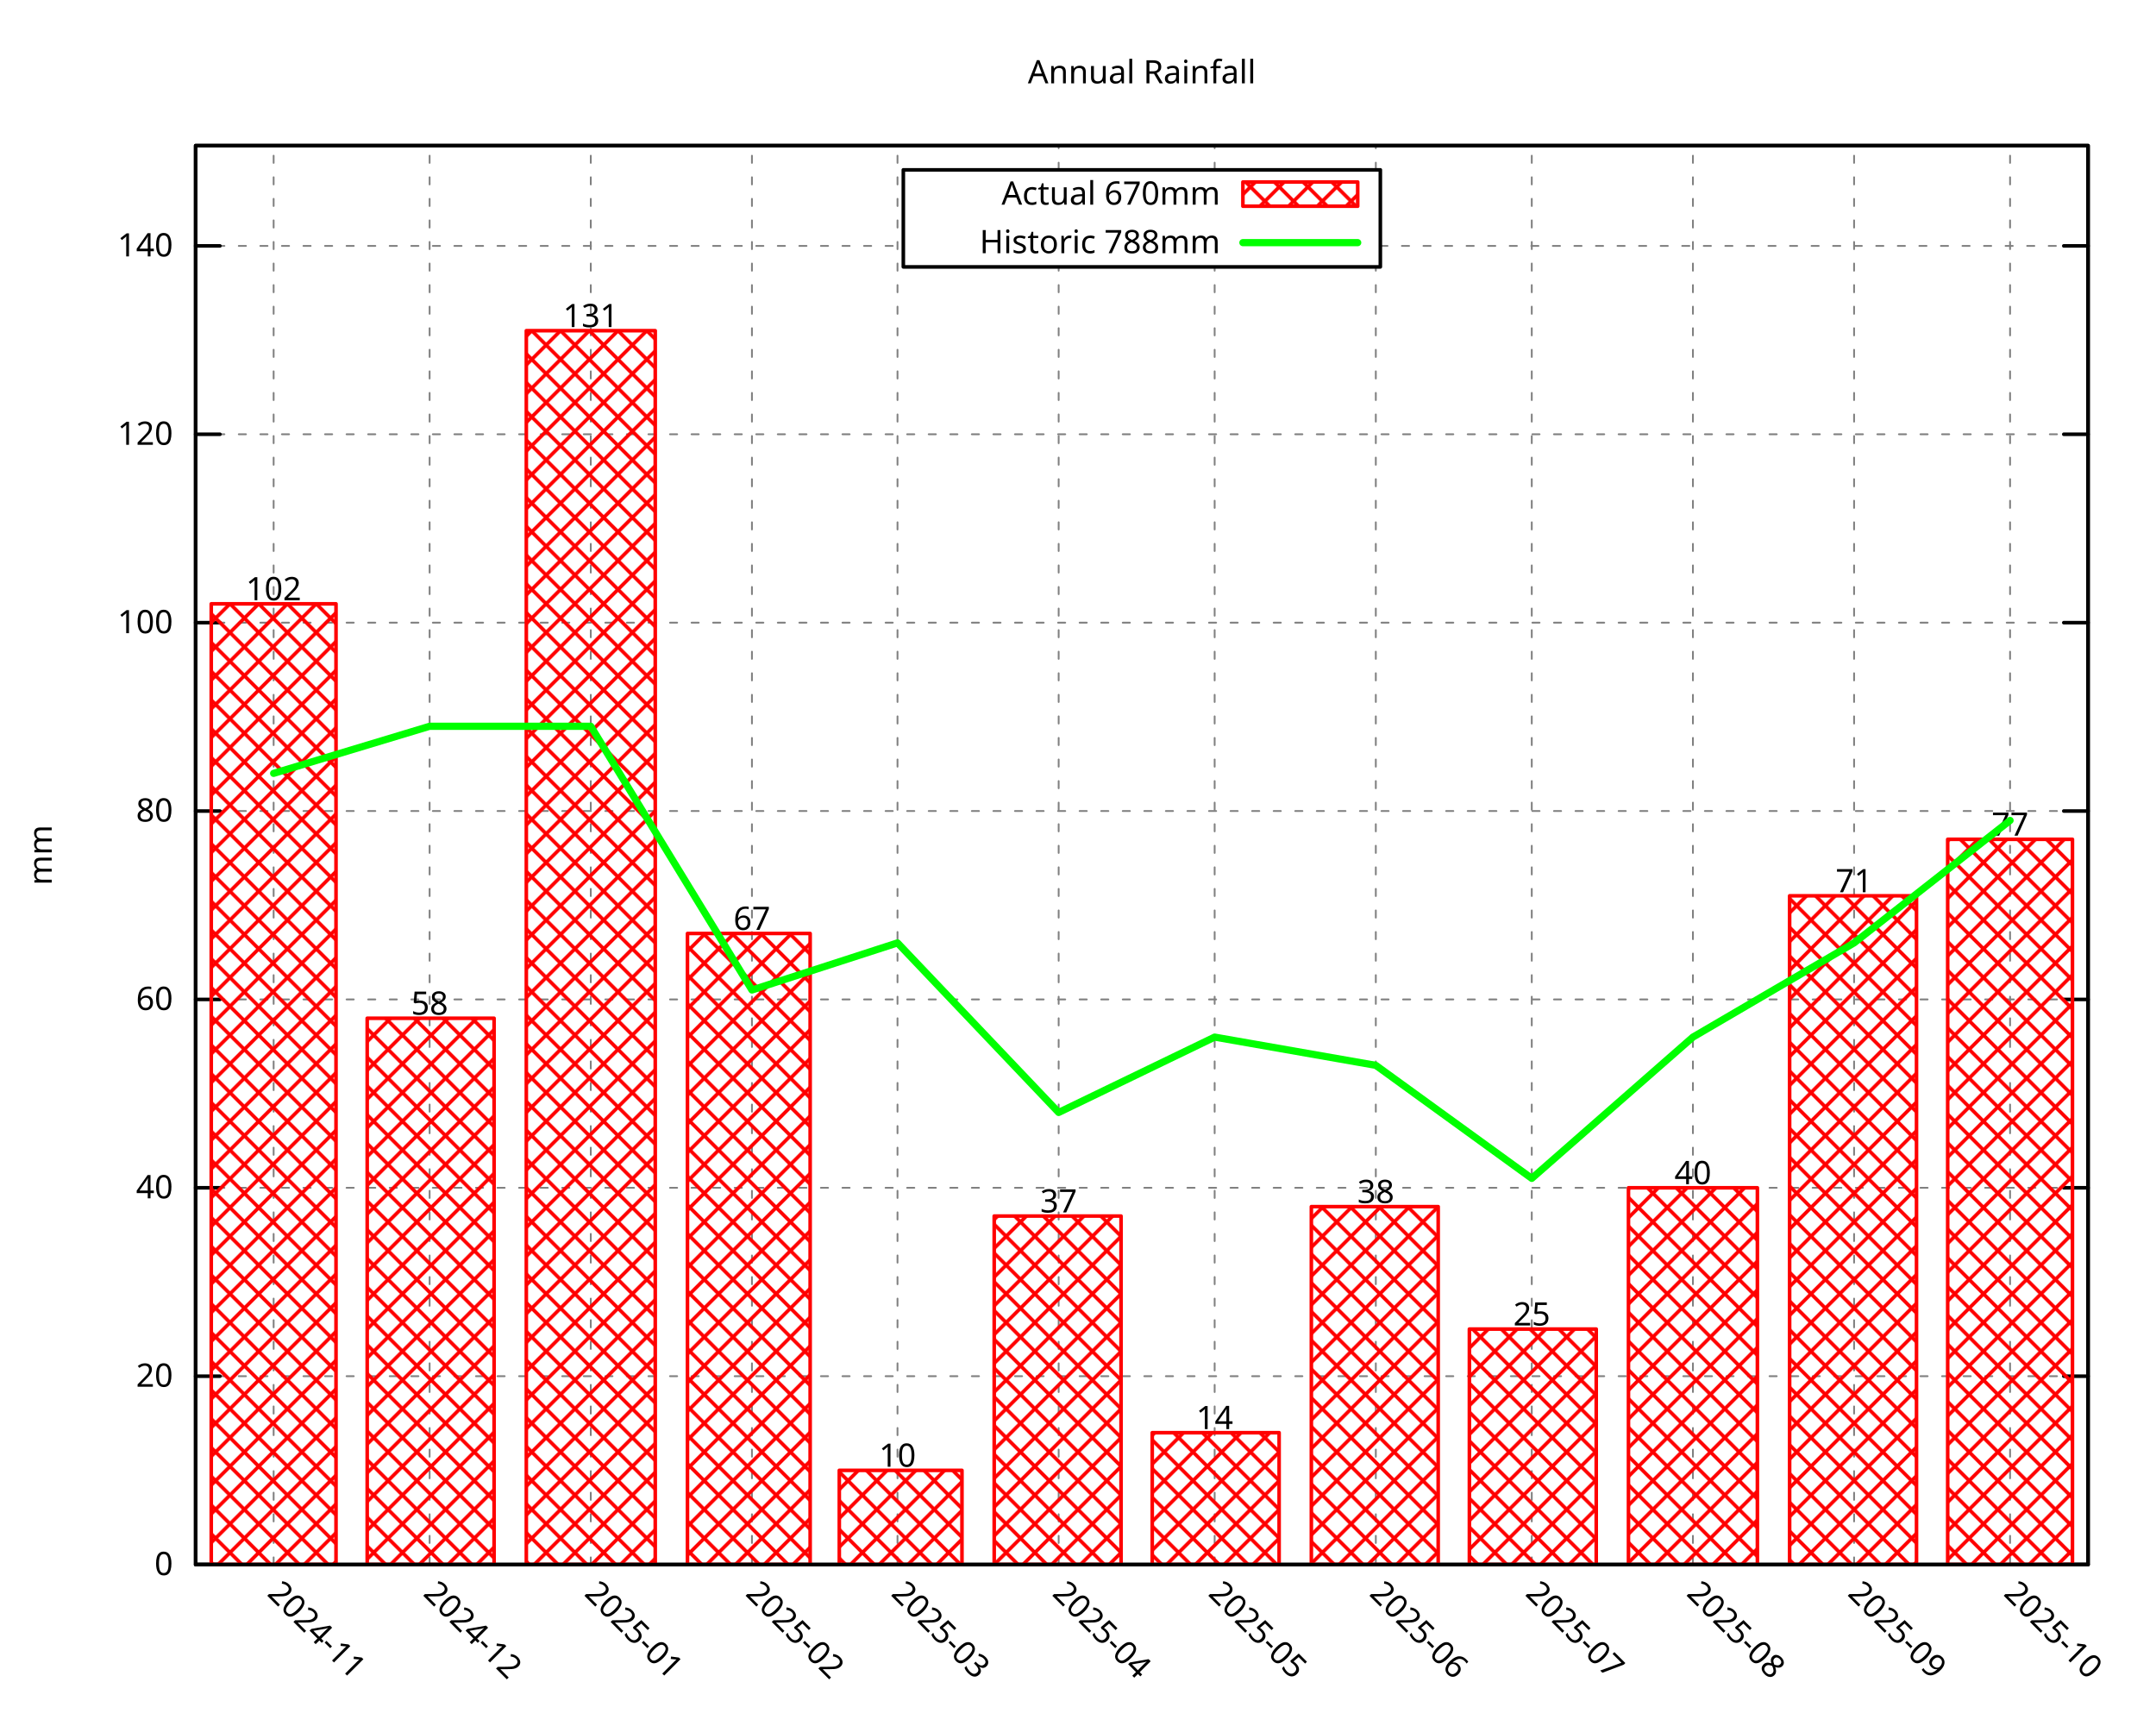
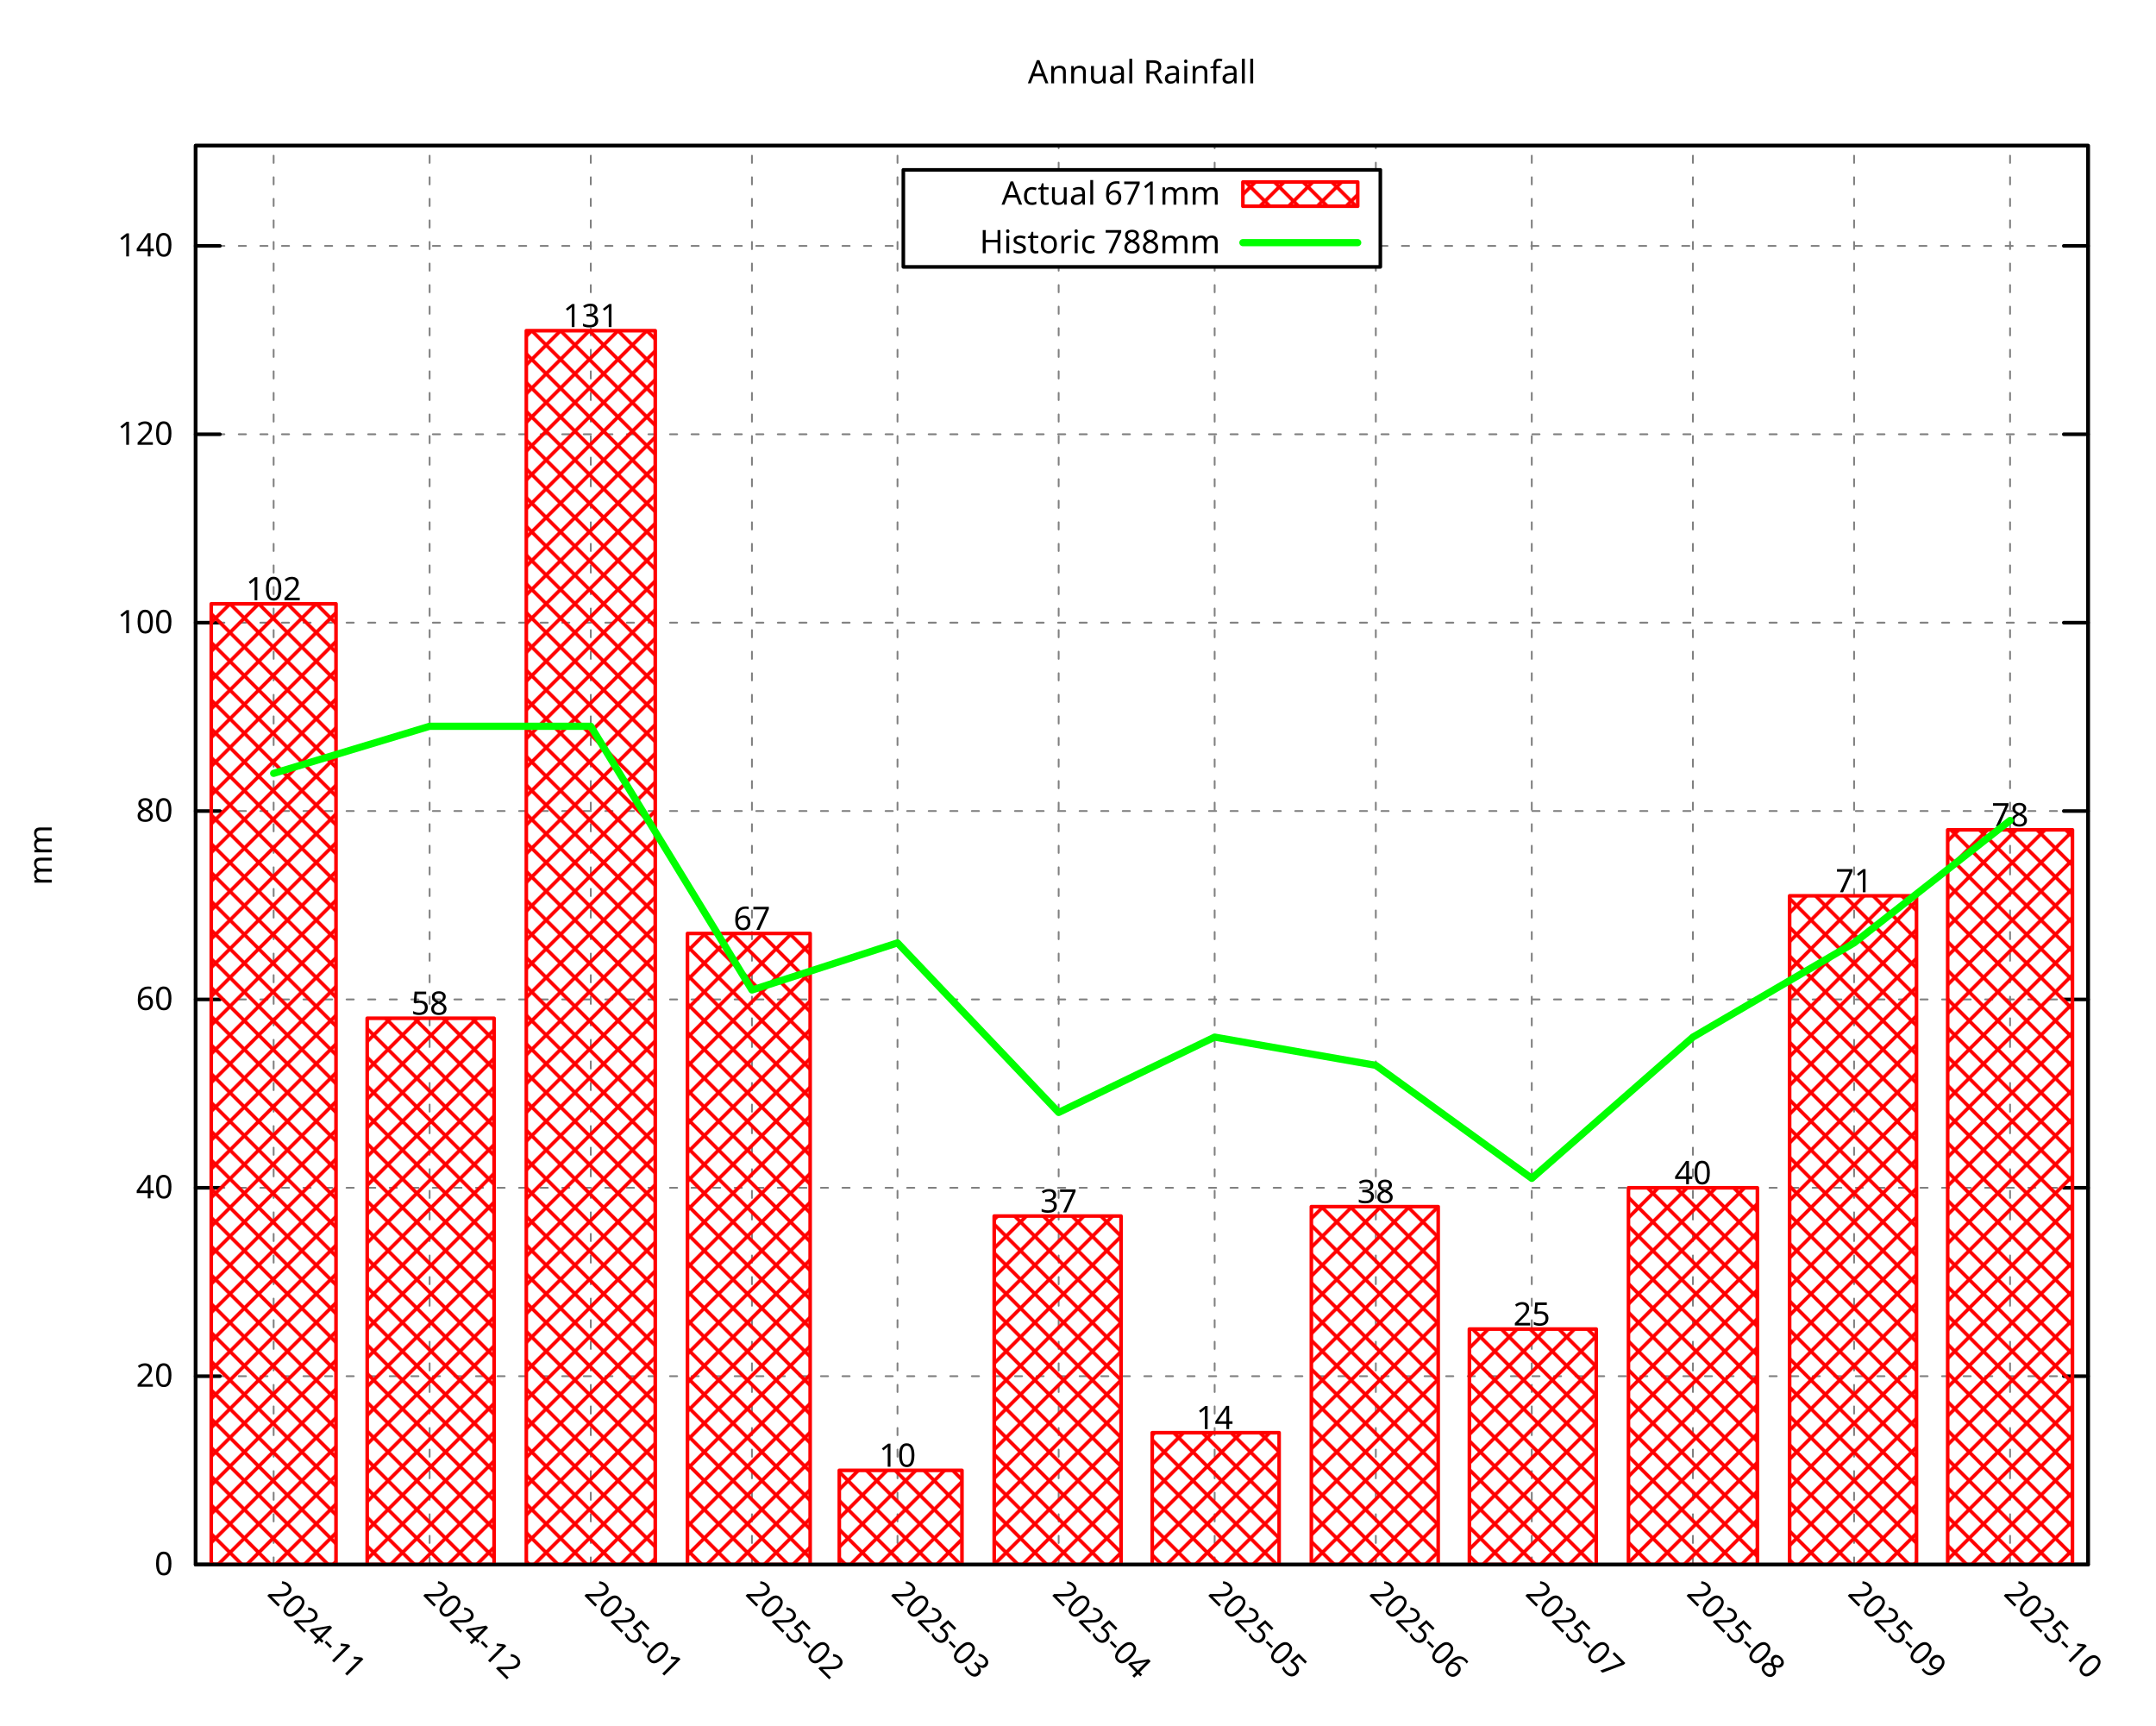
<svg xmlns="http://www.w3.org/2000/svg" xmlns:xlink="http://www.w3.org/1999/xlink" width="600" height="480" viewBox="0 0 600 480">
  <g id="gnuplot_canvas">
    <rect x="0" y="0" width="600" height="480" fill="none" />
    <defs>
      <circle id="gpDot" r="0.5" stroke-width="0.5" stroke="currentColor" />
      <path id="gpPt0" stroke-width="0.296" stroke="currentColor" d="M-1,0 h2 M0,-1 v2" />
      <path id="gpPt1" stroke-width="0.296" stroke="currentColor" d="M-1,-1 L1,1 M1,-1 L-1,1" />
      <path id="gpPt2" stroke-width="0.296" stroke="currentColor" d="M-1,0 L1,0 M0,-1 L0,1 M-1,-1 L1,1 M-1,1 L1,-1" />
      <rect id="gpPt3" stroke-width="0.296" stroke="currentColor" x="-1" y="-1" width="2" height="2" />
      <rect id="gpPt4" stroke-width="0.296" stroke="currentColor" fill="currentColor" x="-1" y="-1" width="2" height="2" />
      <circle id="gpPt5" stroke-width="0.296" stroke="currentColor" cx="0" cy="0" r="1" />
      <use xlink:href="#gpPt5" id="gpPt6" fill="currentColor" stroke="none" />
      <path id="gpPt7" stroke-width="0.296" stroke="currentColor" d="M0,-1.33 L-1.33,0.67 L1.33,0.67 z" />
      <use xlink:href="#gpPt7" id="gpPt8" fill="currentColor" stroke="none" />
      <use xlink:href="#gpPt7" id="gpPt9" stroke="currentColor" transform="rotate(180)" />
      <use xlink:href="#gpPt9" id="gpPt10" fill="currentColor" stroke="none" />
      <use xlink:href="#gpPt3" id="gpPt11" stroke="currentColor" transform="rotate(45)" />
      <use xlink:href="#gpPt11" id="gpPt12" fill="currentColor" stroke="none" />
      <path id="gpPt13" stroke-width="0.296" stroke="currentColor" d="M0,1.330 L1.265,0.411 L0.782,-1.067 L-0.782,-1.076 L-1.265,0.411 z" />
      <use xlink:href="#gpPt13" id="gpPt14" fill="currentColor" stroke="none" />
      <filter id="textbox" filterUnits="objectBoundingBox" x="0" y="0" height="1" width="1">
        <feFlood flood-color="white" flood-opacity="1" result="bgnd" />
        <feComposite in="SourceGraphic" in2="bgnd" operator="atop" />
      </filter>
      <filter id="greybox" filterUnits="objectBoundingBox" x="0" y="0" height="1" width="1">
        <feFlood flood-color="lightgrey" flood-opacity="1" result="grey" />
        <feComposite in="SourceGraphic" in2="grey" operator="atop" />
      </filter>
    </defs>
    <g fill="none" color="white" stroke="currentColor" stroke-width="1.00" stroke-linecap="round" stroke-linejoin="round">
</g>
    <g fill="none" color="black" stroke="currentColor" stroke-width="1.00" stroke-linecap="round" stroke-linejoin="round">
</g>
    <g fill="none" color="black" stroke="black" stroke-width="0.50" stroke-linecap="round" stroke-linejoin="round">
</g>
    <g fill="none" color="gray" stroke="currentColor" stroke-width="0.50" stroke-linecap="round" stroke-linejoin="round">
      <path stroke="gray" stroke-dasharray="2,4" class="gridline" d="M54.45,435.32 L581.09,435.32  " />
    </g>
    <g fill="none" color="gray" stroke="gray" stroke-width="1.00" stroke-linecap="round" stroke-linejoin="round">
</g>
    <g fill="none" color="black" stroke="currentColor" stroke-width="1.00" stroke-linecap="round" stroke-linejoin="round">
      <path stroke="black" d="M54.45,435.32 L61.20,435.32 M581.09,435.32 L574.34,435.32  " />
      <g transform="translate(48.15,438.25)" stroke="none" fill="black" font-family="Droid Sans" font-size="9.00" text-anchor="end">
        <text>
          <tspan font-family="Droid Sans"> 0</tspan>
        </text>
      </g>
    </g>
    <g fill="none" color="black" stroke="currentColor" stroke-width="1.00" stroke-linecap="round" stroke-linejoin="round">
</g>
    <g fill="none" color="black" stroke="black" stroke-width="0.50" stroke-linecap="round" stroke-linejoin="round">
</g>
    <g fill="none" color="gray" stroke="currentColor" stroke-width="0.50" stroke-linecap="round" stroke-linejoin="round">
      <path stroke="gray" stroke-dasharray="2,4" class="gridline" d="M54.45,382.91 L581.09,382.91  " />
    </g>
    <g fill="none" color="gray" stroke="gray" stroke-width="1.00" stroke-linecap="round" stroke-linejoin="round">
</g>
    <g fill="none" color="black" stroke="currentColor" stroke-width="1.00" stroke-linecap="round" stroke-linejoin="round">
      <path stroke="black" d="M54.45,382.91 L61.20,382.91 M581.09,382.91 L574.34,382.91  " />
      <g transform="translate(48.15,385.84)" stroke="none" fill="black" font-family="Droid Sans" font-size="9.00" text-anchor="end">
        <text>
          <tspan font-family="Droid Sans"> 20</tspan>
        </text>
      </g>
    </g>
    <g fill="none" color="black" stroke="currentColor" stroke-width="1.00" stroke-linecap="round" stroke-linejoin="round">
</g>
    <g fill="none" color="black" stroke="black" stroke-width="0.50" stroke-linecap="round" stroke-linejoin="round">
</g>
    <g fill="none" color="gray" stroke="currentColor" stroke-width="0.50" stroke-linecap="round" stroke-linejoin="round">
      <path stroke="gray" stroke-dasharray="2,4" class="gridline" d="M54.45,330.49 L581.09,330.49  " />
    </g>
    <g fill="none" color="gray" stroke="gray" stroke-width="1.00" stroke-linecap="round" stroke-linejoin="round">
</g>
    <g fill="none" color="black" stroke="currentColor" stroke-width="1.00" stroke-linecap="round" stroke-linejoin="round">
      <path stroke="black" d="M54.45,330.49 L61.20,330.49 M581.09,330.49 L574.34,330.49  " />
      <g transform="translate(48.15,333.42)" stroke="none" fill="black" font-family="Droid Sans" font-size="9.00" text-anchor="end">
        <text>
          <tspan font-family="Droid Sans"> 40</tspan>
        </text>
      </g>
    </g>
    <g fill="none" color="black" stroke="currentColor" stroke-width="1.00" stroke-linecap="round" stroke-linejoin="round">
</g>
    <g fill="none" color="black" stroke="black" stroke-width="0.50" stroke-linecap="round" stroke-linejoin="round">
</g>
    <g fill="none" color="gray" stroke="currentColor" stroke-width="0.50" stroke-linecap="round" stroke-linejoin="round">
      <path stroke="gray" stroke-dasharray="2,4" class="gridline" d="M54.45,278.08 L581.09,278.08  " />
    </g>
    <g fill="none" color="gray" stroke="gray" stroke-width="1.00" stroke-linecap="round" stroke-linejoin="round">
</g>
    <g fill="none" color="black" stroke="currentColor" stroke-width="1.00" stroke-linecap="round" stroke-linejoin="round">
      <path stroke="black" d="M54.45,278.08 L61.20,278.08 M581.09,278.08 L574.34,278.08  " />
      <g transform="translate(48.15,281.01)" stroke="none" fill="black" font-family="Droid Sans" font-size="9.00" text-anchor="end">
        <text>
          <tspan font-family="Droid Sans"> 60</tspan>
        </text>
      </g>
    </g>
    <g fill="none" color="black" stroke="currentColor" stroke-width="1.00" stroke-linecap="round" stroke-linejoin="round">
</g>
    <g fill="none" color="black" stroke="black" stroke-width="0.50" stroke-linecap="round" stroke-linejoin="round">
</g>
    <g fill="none" color="gray" stroke="currentColor" stroke-width="0.50" stroke-linecap="round" stroke-linejoin="round">
      <path stroke="gray" stroke-dasharray="2,4" class="gridline" d="M54.45,225.66 L581.09,225.66  " />
    </g>
    <g fill="none" color="gray" stroke="gray" stroke-width="1.00" stroke-linecap="round" stroke-linejoin="round">
</g>
    <g fill="none" color="black" stroke="currentColor" stroke-width="1.00" stroke-linecap="round" stroke-linejoin="round">
      <path stroke="black" d="M54.45,225.66 L61.20,225.66 M581.09,225.66 L574.34,225.66  " />
      <g transform="translate(48.15,228.59)" stroke="none" fill="black" font-family="Droid Sans" font-size="9.00" text-anchor="end">
        <text>
          <tspan font-family="Droid Sans"> 80</tspan>
        </text>
      </g>
    </g>
    <g fill="none" color="black" stroke="currentColor" stroke-width="1.00" stroke-linecap="round" stroke-linejoin="round">
</g>
    <g fill="none" color="black" stroke="black" stroke-width="0.50" stroke-linecap="round" stroke-linejoin="round">
</g>
    <g fill="none" color="gray" stroke="currentColor" stroke-width="0.50" stroke-linecap="round" stroke-linejoin="round">
      <path stroke="gray" stroke-dasharray="2,4" class="gridline" d="M54.45,173.25 L581.09,173.25  " />
    </g>
    <g fill="none" color="gray" stroke="gray" stroke-width="1.00" stroke-linecap="round" stroke-linejoin="round">
</g>
    <g fill="none" color="black" stroke="currentColor" stroke-width="1.00" stroke-linecap="round" stroke-linejoin="round">
      <path stroke="black" d="M54.45,173.25 L61.20,173.25 M581.09,173.25 L574.34,173.25  " />
      <g transform="translate(48.15,176.18)" stroke="none" fill="black" font-family="Droid Sans" font-size="9.00" text-anchor="end">
        <text>
          <tspan font-family="Droid Sans"> 100</tspan>
        </text>
      </g>
    </g>
    <g fill="none" color="black" stroke="currentColor" stroke-width="1.00" stroke-linecap="round" stroke-linejoin="round">
</g>
    <g fill="none" color="black" stroke="black" stroke-width="0.50" stroke-linecap="round" stroke-linejoin="round">
</g>
    <g fill="none" color="gray" stroke="currentColor" stroke-width="0.50" stroke-linecap="round" stroke-linejoin="round">
      <path stroke="gray" stroke-dasharray="2,4" class="gridline" d="M54.45,120.83 L581.09,120.83  " />
    </g>
    <g fill="none" color="gray" stroke="gray" stroke-width="1.00" stroke-linecap="round" stroke-linejoin="round">
</g>
    <g fill="none" color="black" stroke="currentColor" stroke-width="1.00" stroke-linecap="round" stroke-linejoin="round">
      <path stroke="black" d="M54.45,120.83 L61.20,120.83 M581.09,120.83 L574.34,120.83  " />
      <g transform="translate(48.15,123.76)" stroke="none" fill="black" font-family="Droid Sans" font-size="9.00" text-anchor="end">
        <text>
          <tspan font-family="Droid Sans"> 120</tspan>
        </text>
      </g>
    </g>
    <g fill="none" color="black" stroke="currentColor" stroke-width="1.00" stroke-linecap="round" stroke-linejoin="round">
</g>
    <g fill="none" color="black" stroke="black" stroke-width="0.50" stroke-linecap="round" stroke-linejoin="round">
</g>
    <g fill="none" color="gray" stroke="currentColor" stroke-width="0.50" stroke-linecap="round" stroke-linejoin="round">
      <path stroke="gray" stroke-dasharray="2,4" class="gridline" d="M54.45,68.42 L251.39,68.42 M384.14,68.42 L581.09,68.42  " />
    </g>
    <g fill="none" color="gray" stroke="gray" stroke-width="1.00" stroke-linecap="round" stroke-linejoin="round">
</g>
    <g fill="none" color="black" stroke="currentColor" stroke-width="1.00" stroke-linecap="round" stroke-linejoin="round">
      <path stroke="black" d="M54.45,68.42 L61.20,68.42 M581.09,68.42 L574.34,68.42  " />
      <g transform="translate(48.15,71.35)" stroke="none" fill="black" font-family="Droid Sans" font-size="9.00" text-anchor="end">
        <text>
          <tspan font-family="Droid Sans"> 140</tspan>
        </text>
      </g>
    </g>
    <g fill="none" color="black" stroke="currentColor" stroke-width="1.00" stroke-linecap="round" stroke-linejoin="round">
</g>
    <g fill="none" color="black" stroke="black" stroke-width="0.50" stroke-linecap="round" stroke-linejoin="round">
</g>
    <g fill="none" color="gray" stroke="currentColor" stroke-width="0.50" stroke-linecap="round" stroke-linejoin="round">
      <path stroke="gray" stroke-dasharray="2,4" class="gridline" d="M76.15,435.32 L76.15,40.51  " />
    </g>
    <g fill="none" color="gray" stroke="gray" stroke-width="1.00" stroke-linecap="round" stroke-linejoin="round">
</g>
    <g fill="none" color="black" stroke="currentColor" stroke-width="1.00" stroke-linecap="round" stroke-linejoin="round">
      <path stroke="black" d="M76.15,435.32 M76.15,40.51  " />
      <g transform="translate(74.08,443.69) rotate(45.00)" stroke="none" fill="black" font-family="Droid Sans" font-size="9.00" text-anchor="start">
        <text>
          <tspan font-family="Droid Sans">2024-11</tspan>
        </text>
      </g>
    </g>
    <g fill="none" color="black" stroke="currentColor" stroke-width="1.00" stroke-linecap="round" stroke-linejoin="round">
</g>
    <g fill="none" color="black" stroke="black" stroke-width="0.50" stroke-linecap="round" stroke-linejoin="round">
</g>
    <g fill="none" color="gray" stroke="currentColor" stroke-width="0.50" stroke-linecap="round" stroke-linejoin="round">
      <path stroke="gray" stroke-dasharray="2,4" class="gridline" d="M119.56,435.32 L119.56,40.51  " />
    </g>
    <g fill="none" color="gray" stroke="gray" stroke-width="1.00" stroke-linecap="round" stroke-linejoin="round">
</g>
    <g fill="none" color="black" stroke="currentColor" stroke-width="1.00" stroke-linecap="round" stroke-linejoin="round">
      <path stroke="black" d="M119.56,435.32 M119.56,40.51  " />
      <g transform="translate(117.49,443.69) rotate(45.00)" stroke="none" fill="black" font-family="Droid Sans" font-size="9.00" text-anchor="start">
        <text>
          <tspan font-family="Droid Sans">2024-12</tspan>
        </text>
      </g>
    </g>
    <g fill="none" color="black" stroke="currentColor" stroke-width="1.00" stroke-linecap="round" stroke-linejoin="round">
</g>
    <g fill="none" color="black" stroke="black" stroke-width="0.50" stroke-linecap="round" stroke-linejoin="round">
</g>
    <g fill="none" color="gray" stroke="currentColor" stroke-width="0.50" stroke-linecap="round" stroke-linejoin="round">
      <path stroke="gray" stroke-dasharray="2,4" class="gridline" d="M164.41,435.32 L164.41,40.51  " />
    </g>
    <g fill="none" color="gray" stroke="gray" stroke-width="1.00" stroke-linecap="round" stroke-linejoin="round">
</g>
    <g fill="none" color="black" stroke="currentColor" stroke-width="1.00" stroke-linecap="round" stroke-linejoin="round">
      <path stroke="black" d="M164.41,435.32 M164.41,40.51  " />
      <g transform="translate(162.34,443.69) rotate(45.00)" stroke="none" fill="black" font-family="Droid Sans" font-size="9.00" text-anchor="start">
        <text>
          <tspan font-family="Droid Sans">2025-01</tspan>
        </text>
      </g>
    </g>
    <g fill="none" color="black" stroke="currentColor" stroke-width="1.00" stroke-linecap="round" stroke-linejoin="round">
</g>
    <g fill="none" color="black" stroke="black" stroke-width="0.50" stroke-linecap="round" stroke-linejoin="round">
</g>
    <g fill="none" color="gray" stroke="currentColor" stroke-width="0.50" stroke-linecap="round" stroke-linejoin="round">
      <path stroke="gray" stroke-dasharray="2,4" class="gridline" d="M209.26,435.32 L209.26,40.51  " />
    </g>
    <g fill="none" color="gray" stroke="gray" stroke-width="1.00" stroke-linecap="round" stroke-linejoin="round">
</g>
    <g fill="none" color="black" stroke="currentColor" stroke-width="1.00" stroke-linecap="round" stroke-linejoin="round">
      <path stroke="black" d="M209.26,435.32 M209.26,40.51  " />
      <g transform="translate(207.19,443.69) rotate(45.00)" stroke="none" fill="black" font-family="Droid Sans" font-size="9.00" text-anchor="start">
        <text>
          <tspan font-family="Droid Sans">2025-02</tspan>
        </text>
      </g>
    </g>
    <g fill="none" color="black" stroke="currentColor" stroke-width="1.00" stroke-linecap="round" stroke-linejoin="round">
</g>
    <g fill="none" color="black" stroke="black" stroke-width="0.50" stroke-linecap="round" stroke-linejoin="round">
</g>
    <g fill="none" color="gray" stroke="currentColor" stroke-width="0.50" stroke-linecap="round" stroke-linejoin="round">
      <path stroke="gray" stroke-dasharray="2,4" class="gridline" d="M249.77,435.32 L249.77,40.51  " />
    </g>
    <g fill="none" color="gray" stroke="gray" stroke-width="1.00" stroke-linecap="round" stroke-linejoin="round">
</g>
    <g fill="none" color="black" stroke="currentColor" stroke-width="1.00" stroke-linecap="round" stroke-linejoin="round">
      <path stroke="black" d="M249.77,435.32 M249.77,40.51  " />
      <g transform="translate(247.70,443.69) rotate(45.00)" stroke="none" fill="black" font-family="Droid Sans" font-size="9.00" text-anchor="start">
        <text>
          <tspan font-family="Droid Sans">2025-03</tspan>
        </text>
      </g>
    </g>
    <g fill="none" color="black" stroke="currentColor" stroke-width="1.00" stroke-linecap="round" stroke-linejoin="round">
</g>
    <g fill="none" color="black" stroke="black" stroke-width="0.50" stroke-linecap="round" stroke-linejoin="round">
</g>
    <g fill="none" color="gray" stroke="currentColor" stroke-width="0.50" stroke-linecap="round" stroke-linejoin="round">
      <path stroke="gray" stroke-dasharray="2,4" class="gridline" d="M294.62,435.32 L294.62,74.26 M294.62,47.26 L294.62,40.51  " />
    </g>
    <g fill="none" color="gray" stroke="gray" stroke-width="1.00" stroke-linecap="round" stroke-linejoin="round">
</g>
    <g fill="none" color="black" stroke="currentColor" stroke-width="1.00" stroke-linecap="round" stroke-linejoin="round">
      <path stroke="black" d="M294.62,435.32 M294.62,40.51  " />
      <g transform="translate(292.55,443.69) rotate(45.00)" stroke="none" fill="black" font-family="Droid Sans" font-size="9.00" text-anchor="start">
        <text>
          <tspan font-family="Droid Sans">2025-04</tspan>
        </text>
      </g>
    </g>
    <g fill="none" color="black" stroke="currentColor" stroke-width="1.00" stroke-linecap="round" stroke-linejoin="round">
</g>
    <g fill="none" color="black" stroke="black" stroke-width="0.50" stroke-linecap="round" stroke-linejoin="round">
</g>
    <g fill="none" color="gray" stroke="currentColor" stroke-width="0.50" stroke-linecap="round" stroke-linejoin="round">
      <path stroke="gray" stroke-dasharray="2,4" class="gridline" d="M338.03,435.32 L338.03,74.26 M338.03,47.26 L338.03,40.51  " />
    </g>
    <g fill="none" color="gray" stroke="gray" stroke-width="1.00" stroke-linecap="round" stroke-linejoin="round">
</g>
    <g fill="none" color="black" stroke="currentColor" stroke-width="1.00" stroke-linecap="round" stroke-linejoin="round">
      <path stroke="black" d="M338.03,435.32 M338.03,40.51  " />
      <g transform="translate(335.96,443.69) rotate(45.00)" stroke="none" fill="black" font-family="Droid Sans" font-size="9.00" text-anchor="start">
        <text>
          <tspan font-family="Droid Sans">2025-05</tspan>
        </text>
      </g>
    </g>
    <g fill="none" color="black" stroke="currentColor" stroke-width="1.00" stroke-linecap="round" stroke-linejoin="round">
</g>
    <g fill="none" color="black" stroke="black" stroke-width="0.50" stroke-linecap="round" stroke-linejoin="round">
</g>
    <g fill="none" color="gray" stroke="currentColor" stroke-width="0.50" stroke-linecap="round" stroke-linejoin="round">
      <path stroke="gray" stroke-dasharray="2,4" class="gridline" d="M382.88,435.32 L382.88,74.26 M382.88,47.26 L382.88,40.51  " />
    </g>
    <g fill="none" color="gray" stroke="gray" stroke-width="1.00" stroke-linecap="round" stroke-linejoin="round">
</g>
    <g fill="none" color="black" stroke="currentColor" stroke-width="1.00" stroke-linecap="round" stroke-linejoin="round">
      <path stroke="black" d="M382.88,435.32 M382.88,40.51  " />
      <g transform="translate(380.81,443.69) rotate(45.00)" stroke="none" fill="black" font-family="Droid Sans" font-size="9.00" text-anchor="start">
        <text>
          <tspan font-family="Droid Sans">2025-06</tspan>
        </text>
      </g>
    </g>
    <g fill="none" color="black" stroke="currentColor" stroke-width="1.00" stroke-linecap="round" stroke-linejoin="round">
</g>
    <g fill="none" color="black" stroke="black" stroke-width="0.50" stroke-linecap="round" stroke-linejoin="round">
</g>
    <g fill="none" color="gray" stroke="currentColor" stroke-width="0.50" stroke-linecap="round" stroke-linejoin="round">
      <path stroke="gray" stroke-dasharray="2,4" class="gridline" d="M426.28,435.32 L426.28,40.51  " />
    </g>
    <g fill="none" color="gray" stroke="gray" stroke-width="1.00" stroke-linecap="round" stroke-linejoin="round">
</g>
    <g fill="none" color="black" stroke="currentColor" stroke-width="1.00" stroke-linecap="round" stroke-linejoin="round">
      <path stroke="black" d="M426.28,435.32 M426.28,40.51  " />
      <g transform="translate(424.21,443.69) rotate(45.00)" stroke="none" fill="black" font-family="Droid Sans" font-size="9.00" text-anchor="start">
        <text>
          <tspan font-family="Droid Sans">2025-07</tspan>
        </text>
      </g>
    </g>
    <g fill="none" color="black" stroke="currentColor" stroke-width="1.00" stroke-linecap="round" stroke-linejoin="round">
</g>
    <g fill="none" color="black" stroke="black" stroke-width="0.50" stroke-linecap="round" stroke-linejoin="round">
</g>
    <g fill="none" color="gray" stroke="currentColor" stroke-width="0.50" stroke-linecap="round" stroke-linejoin="round">
      <path stroke="gray" stroke-dasharray="2,4" class="gridline" d="M471.13,435.32 L471.13,40.51  " />
    </g>
    <g fill="none" color="gray" stroke="gray" stroke-width="1.00" stroke-linecap="round" stroke-linejoin="round">
</g>
    <g fill="none" color="black" stroke="currentColor" stroke-width="1.00" stroke-linecap="round" stroke-linejoin="round">
      <path stroke="black" d="M471.13,435.32 M471.13,40.51  " />
      <g transform="translate(469.06,443.69) rotate(45.00)" stroke="none" fill="black" font-family="Droid Sans" font-size="9.00" text-anchor="start">
        <text>
          <tspan font-family="Droid Sans">2025-08</tspan>
        </text>
      </g>
    </g>
    <g fill="none" color="black" stroke="currentColor" stroke-width="1.00" stroke-linecap="round" stroke-linejoin="round">
</g>
    <g fill="none" color="black" stroke="black" stroke-width="0.50" stroke-linecap="round" stroke-linejoin="round">
</g>
    <g fill="none" color="gray" stroke="currentColor" stroke-width="0.50" stroke-linecap="round" stroke-linejoin="round">
      <path stroke="gray" stroke-dasharray="2,4" class="gridline" d="M515.98,435.32 L515.98,40.51  " />
    </g>
    <g fill="none" color="gray" stroke="gray" stroke-width="1.00" stroke-linecap="round" stroke-linejoin="round">
</g>
    <g fill="none" color="black" stroke="currentColor" stroke-width="1.00" stroke-linecap="round" stroke-linejoin="round">
      <path stroke="black" d="M515.98,435.32 M515.98,40.51  " />
      <g transform="translate(513.91,443.69) rotate(45.00)" stroke="none" fill="black" font-family="Droid Sans" font-size="9.00" text-anchor="start">
        <text>
          <tspan font-family="Droid Sans">2025-09</tspan>
        </text>
      </g>
    </g>
    <g fill="none" color="black" stroke="currentColor" stroke-width="1.00" stroke-linecap="round" stroke-linejoin="round">
</g>
    <g fill="none" color="black" stroke="black" stroke-width="0.50" stroke-linecap="round" stroke-linejoin="round">
</g>
    <g fill="none" color="gray" stroke="currentColor" stroke-width="0.50" stroke-linecap="round" stroke-linejoin="round">
      <path stroke="gray" stroke-dasharray="2,4" class="gridline" d="M559.39,435.32 L559.39,40.51  " />
    </g>
    <g fill="none" color="gray" stroke="gray" stroke-width="1.00" stroke-linecap="round" stroke-linejoin="round">
</g>
    <g fill="none" color="black" stroke="currentColor" stroke-width="1.00" stroke-linecap="round" stroke-linejoin="round">
      <path stroke="black" d="M559.39,435.32 M559.39,40.51  " />
      <g transform="translate(557.32,443.69) rotate(45.00)" stroke="none" fill="black" font-family="Droid Sans" font-size="9.00" text-anchor="start">
        <text>
          <tspan font-family="Droid Sans">2025-10</tspan>
        </text>
      </g>
    </g>
    <g fill="none" color="black" stroke="currentColor" stroke-width="1.00" stroke-linecap="round" stroke-linejoin="round">
</g>
    <g fill="none" color="black" stroke="currentColor" stroke-width="1.00" stroke-linecap="round" stroke-linejoin="round">
      <path stroke="black" d="M54.45,40.51 L54.45,435.32 L581.09,435.32 L581.09,40.51 L54.45,40.51 Z  " />
    </g>
    <g fill="none" color="black" stroke="currentColor" stroke-width="1.00" stroke-linecap="round" stroke-linejoin="round">
</g>
    <g fill="none" color="black" stroke="currentColor" stroke-width="1.00" stroke-linecap="round" stroke-linejoin="round">
      <path stroke="black" d="M251.39,74.26 L251.39,47.26 L384.14,47.26 L384.14,74.26 L251.39,74.26 Z  " />
    </g>
    <g id="gnuplot_plot_1">
      <g fill="none" color="black" stroke="currentColor" stroke-width="1.00" stroke-linecap="round" stroke-linejoin="round">
        <g transform="translate(339.59,56.94)" stroke="none" fill="black" font-family="Droid Sans" font-size="9.00" text-anchor="end">
          <text>
-             <tspan font-family="Droid Sans">Actual 670mm</tspan>
+             <tspan font-family="Droid Sans">Actual 671mm</tspan>
          </text>
        </g>
      </g>
      <g fill="none" color="black" stroke="currentColor" stroke-width="1.00" stroke-linecap="round" stroke-linejoin="round">
        <defs>
          <pattern id="gpPat1" patternUnits="userSpaceOnUse" x="0" y="0" width="8" height="8">
            <path style="fill:none; stroke:rgb(255,0,0)" d="M0,0 L8,8 M0,8 L8,0" />
          </pattern>
        </defs>
        <g stroke="none" shape-rendering="crispEdges">
          <polygon fill="url(#gpPat1)" points="345.89,57.38 377.84,57.38 377.84,50.63 345.89,50.63 " />
        </g>
        <path stroke="rgb(255,   0,   0)" d="M345.89,57.38 L377.84,57.38 L377.84,50.64 L345.89,50.64 L345.89,57.38 Z  " />
      </g>
      <g fill="none" color="black" stroke="currentColor" stroke-width="1.00" stroke-linecap="round" stroke-linejoin="round">
        <defs>
          <pattern id="gpPat2" patternUnits="userSpaceOnUse" x="0" y="0" width="8" height="8">
            <path style="fill:none; stroke:rgb(255,0,0)" d="M0,0 L8,8 M0,8 L8,0" />
          </pattern>
        </defs>
        <g stroke="none" shape-rendering="crispEdges">
          <polygon fill="url(#gpPat2)" points="58.79,435.32 93.52,435.32 93.52,168.00 58.79,168.00 " />
        </g>
        <path stroke="rgb(255,   0,   0)" d="M58.79,435.32 L58.79,168.01 L93.51,168.01 L93.51,435.32 L58.79,435.32 Z  " />
        <g stroke="none" shape-rendering="crispEdges">
          <polygon fill="url(#gpPat2)" points="102.19,435.32 137.51,435.32 137.51,283.31 102.19,283.31 " />
        </g>
        <path stroke="rgb(255,   0,   0)" d="M102.19,435.32 L102.19,283.32 L137.50,283.32 L137.50,435.32 L102.19,435.32 Z  " />
        <g stroke="none" shape-rendering="crispEdges">
          <polygon fill="url(#gpPat2)" points="146.47,435.32 182.36,435.32 182.36,92.00 146.47,92.00 " />
        </g>
        <path stroke="rgb(255,   0,   0)" d="M146.47,435.32 L146.47,92.01 L182.35,92.01 L182.35,435.32 L146.47,435.32 Z  " />
        <g stroke="none" shape-rendering="crispEdges">
          <polygon fill="url(#gpPat2)" points="191.32,435.32 225.47,435.32 225.47,259.72 191.32,259.72 " />
        </g>
        <path stroke="rgb(255,   0,   0)" d="M191.32,435.32 L191.32,259.73 L225.46,259.73 L225.46,435.32 L191.32,435.32 Z  " />
        <g stroke="none" shape-rendering="crispEdges">
          <polygon fill="url(#gpPat2)" points="233.57,435.32 267.72,435.32 267.72,409.10 233.57,409.10 " />
        </g>
        <path stroke="rgb(255,   0,   0)" d="M233.57,435.32 L233.57,409.11 L267.71,409.11 L267.71,435.32 L233.57,435.32 Z  " />
        <g stroke="none" shape-rendering="crispEdges">
          <polygon fill="url(#gpPat2)" points="276.68,435.32 311.99,435.32 311.99,338.34 276.68,338.34 " />
        </g>
        <path stroke="rgb(255,   0,   0)" d="M276.68,435.32 L276.68,338.35 L311.98,338.35 L311.98,435.32 L276.68,435.32 Z  " />
        <g stroke="none" shape-rendering="crispEdges">
          <polygon fill="url(#gpPat2)" points="320.66,435.32 355.98,435.32 355.98,398.62 320.66,398.62 " />
        </g>
        <path stroke="rgb(255,   0,   0)" d="M320.66,435.32 L320.66,398.63 L355.97,398.63 L355.97,435.32 L320.66,435.32 Z  " />
        <g stroke="none" shape-rendering="crispEdges">
          <polygon fill="url(#gpPat2)" points="364.94,435.32 400.25,435.32 400.25,335.72 364.94,335.72 " />
        </g>
        <path stroke="rgb(255,   0,   0)" d="M364.94,435.32 L364.94,335.73 L400.24,335.73 L400.24,435.32 L364.94,435.32 Z  " />
        <g stroke="none" shape-rendering="crispEdges">
          <polygon fill="url(#gpPat2)" points="408.92,435.32 444.23,435.32 444.23,369.79 408.92,369.79 " />
        </g>
        <path stroke="rgb(255,   0,   0)" d="M408.92,435.32 L408.92,369.80 L444.22,369.80 L444.22,435.32 L408.92,435.32 Z  " />
        <g stroke="none" shape-rendering="crispEdges">
          <polygon fill="url(#gpPat2)" points="453.19,435.32 489.08,435.32 489.08,330.48 453.19,330.48 " />
        </g>
        <path stroke="rgb(255,   0,   0)" d="M453.19,435.32 L453.19,330.49 L489.07,330.49 L489.07,435.32 L453.19,435.32 Z  " />
        <g stroke="none" shape-rendering="crispEdges">
          <polygon fill="url(#gpPat2)" points="498.04,435.32 533.36,435.32 533.36,249.24 498.04,249.24 " />
        </g>
        <path stroke="rgb(255,   0,   0)" d="M498.04,435.32 L498.04,249.25 L533.35,249.25 L533.35,435.32 L498.04,435.32 Z  " />
        <g stroke="none" shape-rendering="crispEdges">
-           <polygon fill="url(#gpPat2)" points="542.03,435.32 576.76,435.32 576.76,233.52 542.03,233.52 " />
-         </g>
-         <path stroke="rgb(255,   0,   0)" d="M542.03,435.32 L542.03,233.53 L576.75,233.53 L576.75,435.32 L542.03,435.32 Z  " />
+           <polygon fill="url(#gpPat2)" points="542.03,435.32 576.76,435.32 576.76,230.89 542.03,230.89 " />
+         </g>
+         <path stroke="rgb(255,   0,   0)" d="M542.03,435.32 L542.03,230.90 L576.75,230.90 L576.75,435.32 L542.03,435.32 Z  " />
      </g>
    </g>
    <g id="gnuplot_plot_2" fill="none">
      <g fill="none" color="black" stroke="currentColor" stroke-width="1.00" stroke-linecap="round" stroke-linejoin="round">
        <g transform="translate(76.15,167.01)" stroke="none" fill="black" font-family="Droid Sans" font-size="9.00" text-anchor="middle">
          <text>
            <tspan font-family="Droid Sans">102</tspan>
          </text>
        </g>
        <g transform="translate(119.56,282.32)" stroke="none" fill="black" font-family="Droid Sans" font-size="9.00" text-anchor="middle">
          <text>
            <tspan font-family="Droid Sans">58</tspan>
          </text>
        </g>
        <g transform="translate(164.41,91.01)" stroke="none" fill="black" font-family="Droid Sans" font-size="9.00" text-anchor="middle">
          <text>
            <tspan font-family="Droid Sans">131</tspan>
          </text>
        </g>
        <g transform="translate(209.26,258.73)" stroke="none" fill="black" font-family="Droid Sans" font-size="9.00" text-anchor="middle">
          <text>
            <tspan font-family="Droid Sans">67</tspan>
          </text>
        </g>
        <g transform="translate(249.77,408.11)" stroke="none" fill="black" font-family="Droid Sans" font-size="9.00" text-anchor="middle">
          <text>
            <tspan font-family="Droid Sans">10</tspan>
          </text>
        </g>
        <g transform="translate(294.62,337.35)" stroke="none" fill="black" font-family="Droid Sans" font-size="9.00" text-anchor="middle">
          <text>
            <tspan font-family="Droid Sans">37</tspan>
          </text>
        </g>
        <g transform="translate(338.03,397.63)" stroke="none" fill="black" font-family="Droid Sans" font-size="9.00" text-anchor="middle">
          <text>
            <tspan font-family="Droid Sans">14</tspan>
          </text>
        </g>
        <g transform="translate(382.88,334.73)" stroke="none" fill="black" font-family="Droid Sans" font-size="9.00" text-anchor="middle">
          <text>
            <tspan font-family="Droid Sans">38</tspan>
          </text>
        </g>
        <g transform="translate(426.28,368.80)" stroke="none" fill="black" font-family="Droid Sans" font-size="9.00" text-anchor="middle">
          <text>
            <tspan font-family="Droid Sans">25</tspan>
          </text>
        </g>
        <g transform="translate(471.13,329.49)" stroke="none" fill="black" font-family="Droid Sans" font-size="9.00" text-anchor="middle">
          <text>
            <tspan font-family="Droid Sans">40</tspan>
          </text>
        </g>
        <g transform="translate(515.98,248.25)" stroke="none" fill="black" font-family="Droid Sans" font-size="9.00" text-anchor="middle">
          <text>
            <tspan font-family="Droid Sans">71</tspan>
          </text>
        </g>
-         <g transform="translate(559.39,232.52)" stroke="none" fill="black" font-family="Droid Sans" font-size="9.00" text-anchor="middle">
-           <text>
-             <tspan font-family="Droid Sans">77</tspan>
+         <g transform="translate(559.39,229.90)" stroke="none" fill="black" font-family="Droid Sans" font-size="9.00" text-anchor="middle">
+           <text>
+             <tspan font-family="Droid Sans">78</tspan>
          </text>
        </g>
      </g>
    </g>
    <g id="gnuplot_plot_3">
      <g fill="none" color="white" stroke="black" stroke-width="2.00" stroke-linecap="round" stroke-linejoin="round">
</g>
      <g fill="none" color="black" stroke="currentColor" stroke-width="2.00" stroke-linecap="round" stroke-linejoin="round">
        <g transform="translate(339.59,70.44)" stroke="none" fill="black" font-family="Droid Sans" font-size="9.00" text-anchor="end">
          <text>
            <tspan font-family="Droid Sans">Historic 788mm</tspan>
          </text>
        </g>
      </g>
      <g fill="none" color="black" stroke="currentColor" stroke-width="2.00" stroke-linecap="round" stroke-linejoin="round">
        <path stroke="rgb(  0, 255,   0)" d="M345.89,67.51 L377.84,67.51 M76.15,215.18 L119.56,202.08 L164.41,202.08 L209.26,275.46 L249.77,262.35 L294.62,309.53   L338.03,288.56 L382.88,296.42 L426.28,327.87 L471.13,288.56 L515.98,262.35 L559.39,228.28  " />
      </g>
    </g>
    <g fill="none" color="black" stroke="currentColor" stroke-width="2.00" stroke-linecap="round" stroke-linejoin="round">
</g>
    <g fill="none" color="black" stroke="black" stroke-width="1.00" stroke-linecap="round" stroke-linejoin="round">
</g>
    <g fill="none" color="black" stroke="currentColor" stroke-width="1.00" stroke-linecap="round" stroke-linejoin="round">
      <path stroke="black" d="M54.45,40.51 L54.45,435.32 L581.09,435.32 L581.09,40.51 L54.45,40.51 Z  " />
      <g transform="translate(14.39,237.92) rotate(270.00)" stroke="none" fill="black" font-family="Droid Sans" font-size="9.00" text-anchor="middle">
        <text>
          <tspan font-family="Droid Sans">mm</tspan>
        </text>
      </g>
    </g>
    <g fill="none" color="black" stroke="currentColor" stroke-width="1.00" stroke-linecap="round" stroke-linejoin="round">
</g>
    <g fill="none" color="black" stroke="currentColor" stroke-width="1.00" stroke-linecap="round" stroke-linejoin="round">
      <g transform="translate(317.77,23.19)" stroke="none" fill="black" font-family="Droid Sans" font-size="9.00" text-anchor="middle">
        <text>
          <tspan font-family="Droid Sans">Annual Rainfall</tspan>
        </text>
      </g>
    </g>
    <g fill="none" color="black" stroke="currentColor" stroke-width="1.00" stroke-linecap="round" stroke-linejoin="round">
</g>
  </g>
</svg>
